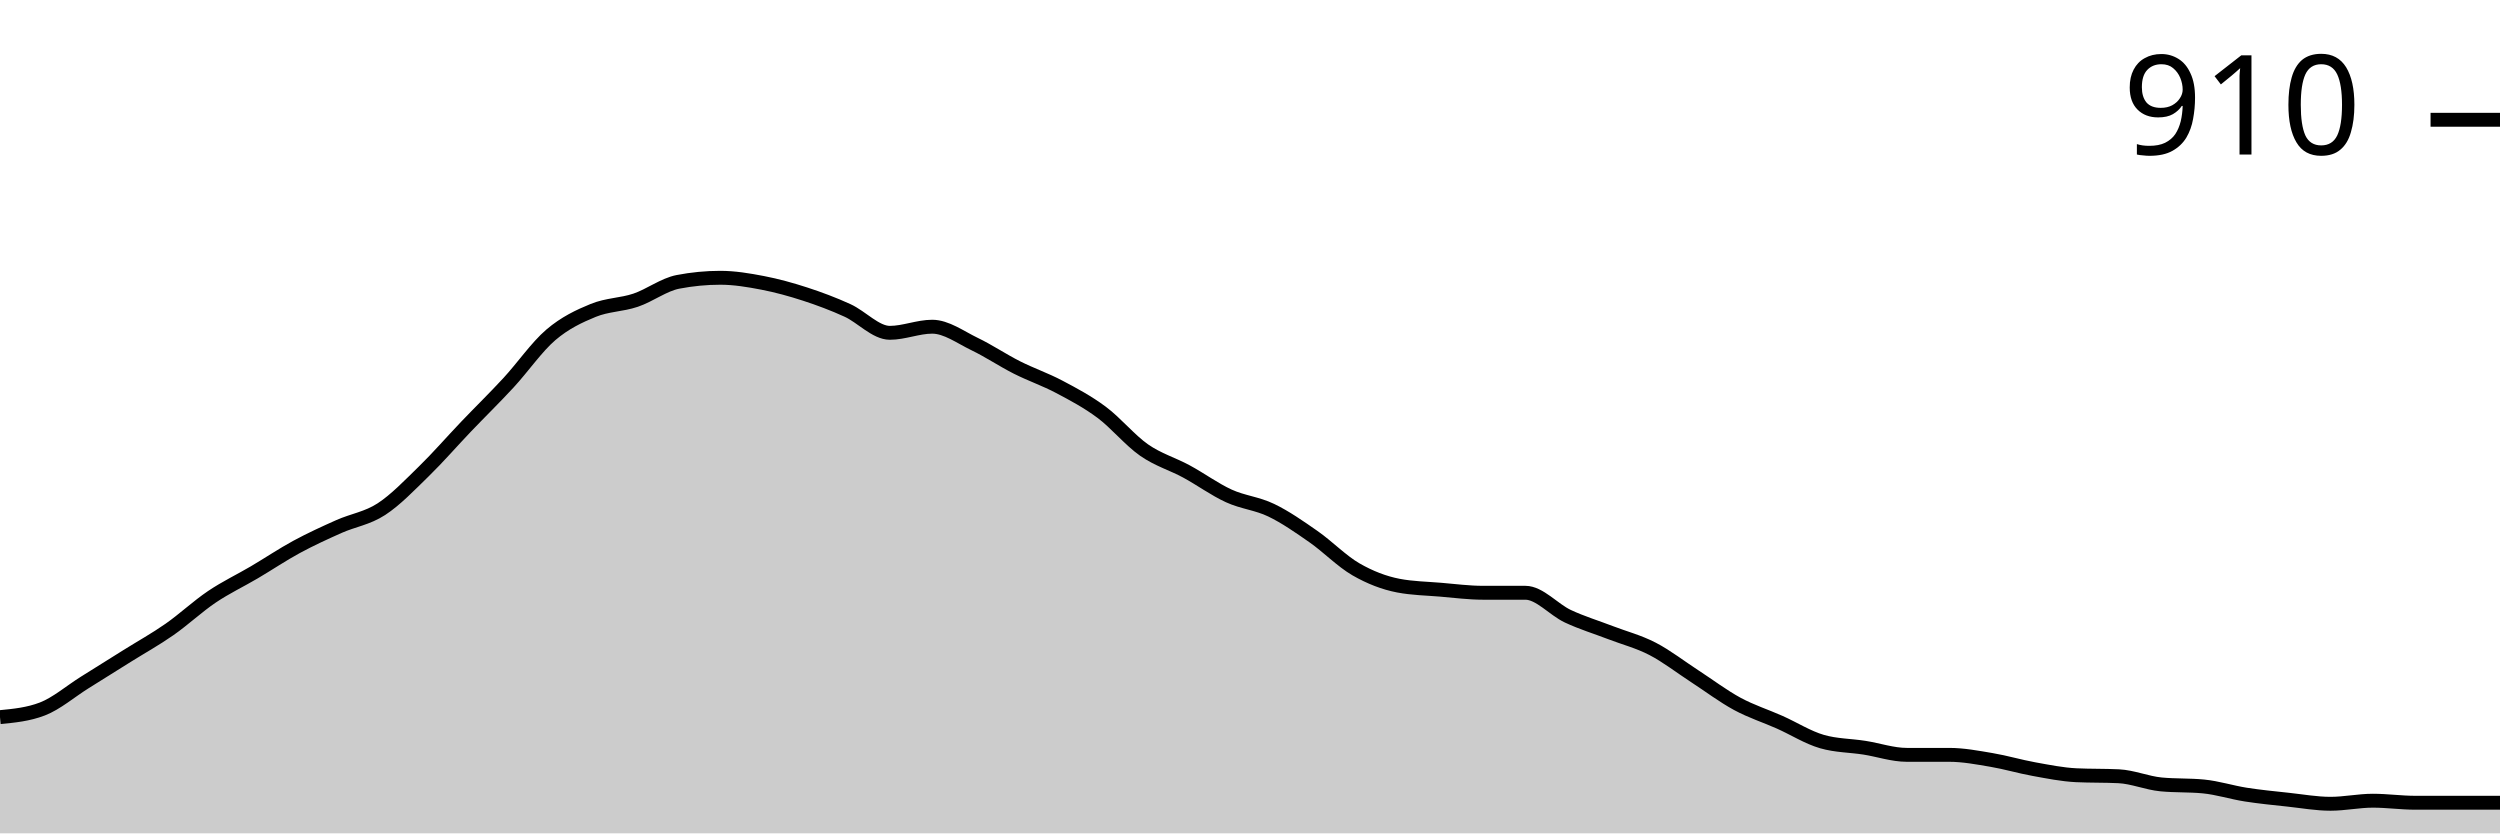
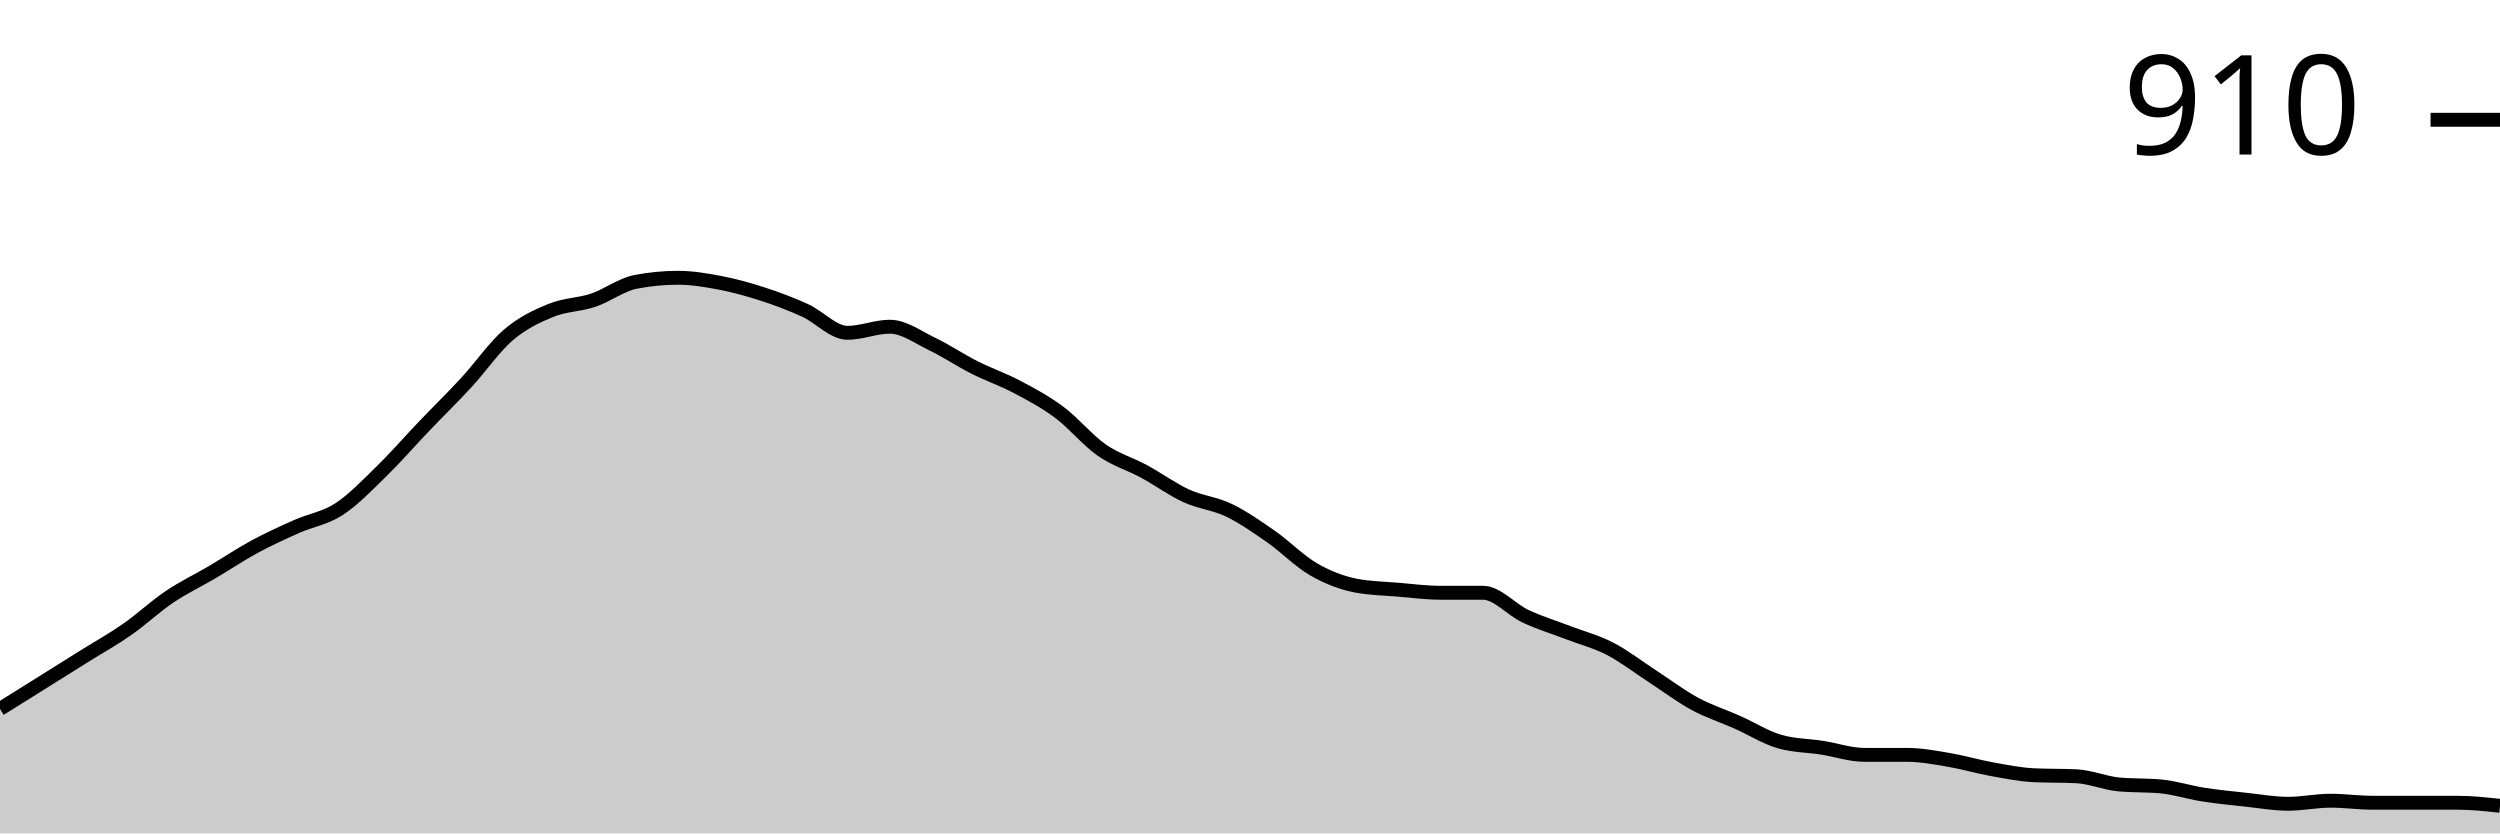
<svg xmlns="http://www.w3.org/2000/svg" viewBox="0 0 180 60">
  <g transform="translate(0,20)">
-     <path class="area" fill="rgba(0, 0, 0, 0.2)" d="M0,31.633C1.017,31.535,2.034,31.437,3.051,31.046C4.068,30.654,5.085,29.774,6.102,29.138C7.119,28.502,8.136,27.865,9.153,27.229C10.169,26.593,11.186,26.031,12.203,25.321C13.22,24.612,14.237,23.657,15.254,22.972C16.271,22.287,17.288,21.81,18.305,21.211C19.322,20.612,20.339,19.927,21.356,19.376C22.373,18.826,23.39,18.361,24.407,17.908C25.424,17.456,26.441,17.321,27.458,16.661C28.475,16,29.492,14.936,30.508,13.945C31.525,12.954,32.542,11.78,33.559,10.716C34.576,9.651,35.593,8.661,36.61,7.56C37.627,6.459,38.644,4.979,39.661,4.11C40.678,3.242,41.695,2.765,42.712,2.349C43.729,1.933,44.746,1.957,45.763,1.615C46.78,1.272,47.797,0.489,48.814,0.294C49.831,0.098,50.847,0,51.864,0C52.881,0,53.898,0.171,54.915,0.367C55.932,0.563,56.949,0.844,57.966,1.174C58.983,1.505,60,1.884,61.017,2.349C62.034,2.813,63.051,3.963,64.068,3.963C65.085,3.963,66.102,3.523,67.119,3.523C68.136,3.523,69.153,4.281,70.169,4.771C71.186,5.26,72.203,5.945,73.22,6.459C74.237,6.972,75.254,7.315,76.271,7.853C77.288,8.391,78.305,8.93,79.322,9.688C80.339,10.446,81.356,11.694,82.373,12.404C83.39,13.113,84.407,13.394,85.424,13.945C86.441,14.495,87.458,15.242,88.475,15.706C89.492,16.171,90.508,16.245,91.525,16.734C92.542,17.223,93.559,17.933,94.576,18.642C95.593,19.352,96.61,20.404,97.627,20.991C98.644,21.578,99.661,21.969,100.678,22.165C101.695,22.361,102.712,22.373,103.729,22.459C104.746,22.544,105.763,22.679,106.78,22.679C107.797,22.679,108.814,22.679,109.831,22.679C110.847,22.679,111.864,23.89,112.881,24.367C113.898,24.844,114.915,25.15,115.932,25.541C116.949,25.933,117.966,26.19,118.983,26.716C120,27.242,121.017,28.037,122.034,28.697C123.051,29.358,124.068,30.128,125.085,30.679C126.102,31.229,127.119,31.547,128.136,32C129.153,32.453,130.169,33.101,131.186,33.394C132.203,33.688,133.22,33.676,134.237,33.835C135.254,33.994,136.271,34.349,137.288,34.349C138.305,34.349,139.322,34.349,140.339,34.349C141.356,34.349,142.373,34.544,143.39,34.716C144.407,34.887,145.424,35.193,146.441,35.376C147.458,35.56,148.475,35.768,149.492,35.817C150.508,35.865,151.525,35.841,152.542,35.89C153.559,35.939,154.576,36.379,155.593,36.477C156.61,36.575,157.627,36.526,158.644,36.624C159.661,36.722,160.678,37.052,161.695,37.211C162.712,37.37,163.729,37.468,164.746,37.578C165.763,37.688,166.78,37.872,167.797,37.872C168.814,37.872,169.831,37.651,170.847,37.651C171.864,37.651,172.881,37.798,173.898,37.798C174.915,37.798,175.932,37.798,176.949,37.798C177.966,37.798,178.983,37.798,180,37.798L180,40C178.983,40,177.966,40,176.949,40C175.932,40,174.915,40,173.898,40C172.881,40,171.864,40,170.847,40C169.831,40,168.814,40,167.797,40C166.78,40,165.763,40,164.746,40C163.729,40,162.712,40,161.695,40C160.678,40,159.661,40,158.644,40C157.627,40,156.61,40,155.593,40C154.576,40,153.559,40,152.542,40C151.525,40,150.508,40,149.492,40C148.475,40,147.458,40,146.441,40C145.424,40,144.407,40,143.39,40C142.373,40,141.356,40,140.339,40C139.322,40,138.305,40,137.288,40C136.271,40,135.254,40,134.237,40C133.22,40,132.203,40,131.186,40C130.169,40,129.153,40,128.136,40C127.119,40,126.102,40,125.085,40C124.068,40,123.051,40,122.034,40C121.017,40,120,40,118.983,40C117.966,40,116.949,40,115.932,40C114.915,40,113.898,40,112.881,40C111.864,40,110.847,40,109.831,40C108.814,40,107.797,40,106.78,40C105.763,40,104.746,40,103.729,40C102.712,40,101.695,40,100.678,40C99.661,40,98.644,40,97.627,40C96.61,40,95.593,40,94.576,40C93.559,40,92.542,40,91.525,40C90.508,40,89.492,40,88.475,40C87.458,40,86.441,40,85.424,40C84.407,40,83.39,40,82.373,40C81.356,40,80.339,40,79.322,40C78.305,40,77.288,40,76.271,40C75.254,40,74.237,40,73.22,40C72.203,40,71.186,40,70.169,40C69.153,40,68.136,40,67.119,40C66.102,40,65.085,40,64.068,40C63.051,40,62.034,40,61.017,40C60,40,58.983,40,57.966,40C56.949,40,55.932,40,54.915,40C53.898,40,52.881,40,51.864,40C50.847,40,49.831,40,48.814,40C47.797,40,46.78,40,45.763,40C44.746,40,43.729,40,42.712,40C41.695,40,40.678,40,39.661,40C38.644,40,37.627,40,36.61,40C35.593,40,34.576,40,33.559,40C32.542,40,31.525,40,30.508,40C29.492,40,28.475,40,27.458,40C26.441,40,25.424,40,24.407,40C23.39,40,22.373,40,21.356,40C20.339,40,19.322,40,18.305,40C17.288,40,16.271,40,15.254,40C14.237,40,13.22,40,12.203,40C11.186,40,10.169,40,9.153,40C8.136,40,7.119,40,6.102,40C5.085,40,4.068,40,3.051,40C2.034,40,1.017,40,0,40Z" />
-     <path class="line" stroke="black" fill="none" d="M0,31.633C1.017,31.535,2.034,31.437,3.051,31.046C4.068,30.654,5.085,29.774,6.102,29.138C7.119,28.502,8.136,27.865,9.153,27.229C10.169,26.593,11.186,26.031,12.203,25.321C13.22,24.612,14.237,23.657,15.254,22.972C16.271,22.287,17.288,21.81,18.305,21.211C19.322,20.612,20.339,19.927,21.356,19.376C22.373,18.826,23.39,18.361,24.407,17.908C25.424,17.456,26.441,17.321,27.458,16.661C28.475,16,29.492,14.936,30.508,13.945C31.525,12.954,32.542,11.78,33.559,10.716C34.576,9.651,35.593,8.661,36.61,7.56C37.627,6.459,38.644,4.979,39.661,4.11C40.678,3.242,41.695,2.765,42.712,2.349C43.729,1.933,44.746,1.957,45.763,1.615C46.78,1.272,47.797,0.489,48.814,0.294C49.831,0.098,50.847,0,51.864,0C52.881,0,53.898,0.171,54.915,0.367C55.932,0.563,56.949,0.844,57.966,1.174C58.983,1.505,60,1.884,61.017,2.349C62.034,2.813,63.051,3.963,64.068,3.963C65.085,3.963,66.102,3.523,67.119,3.523C68.136,3.523,69.153,4.281,70.169,4.771C71.186,5.26,72.203,5.945,73.22,6.459C74.237,6.972,75.254,7.315,76.271,7.853C77.288,8.391,78.305,8.93,79.322,9.688C80.339,10.446,81.356,11.694,82.373,12.404C83.39,13.113,84.407,13.394,85.424,13.945C86.441,14.495,87.458,15.242,88.475,15.706C89.492,16.171,90.508,16.245,91.525,16.734C92.542,17.223,93.559,17.933,94.576,18.642C95.593,19.352,96.61,20.404,97.627,20.991C98.644,21.578,99.661,21.969,100.678,22.165C101.695,22.361,102.712,22.373,103.729,22.459C104.746,22.544,105.763,22.679,106.78,22.679C107.797,22.679,108.814,22.679,109.831,22.679C110.847,22.679,111.864,23.89,112.881,24.367C113.898,24.844,114.915,25.15,115.932,25.541C116.949,25.933,117.966,26.19,118.983,26.716C120,27.242,121.017,28.037,122.034,28.697C123.051,29.358,124.068,30.128,125.085,30.679C126.102,31.229,127.119,31.547,128.136,32C129.153,32.453,130.169,33.101,131.186,33.394C132.203,33.688,133.22,33.676,134.237,33.835C135.254,33.994,136.271,34.349,137.288,34.349C138.305,34.349,139.322,34.349,140.339,34.349C141.356,34.349,142.373,34.544,143.39,34.716C144.407,34.887,145.424,35.193,146.441,35.376C147.458,35.56,148.475,35.768,149.492,35.817C150.508,35.865,151.525,35.841,152.542,35.89C153.559,35.939,154.576,36.379,155.593,36.477C156.61,36.575,157.627,36.526,158.644,36.624C159.661,36.722,160.678,37.052,161.695,37.211C162.712,37.37,163.729,37.468,164.746,37.578C165.763,37.688,166.78,37.872,167.797,37.872C168.814,37.872,169.831,37.651,170.847,37.651C171.864,37.651,172.881,37.798,173.898,37.798C174.915,37.798,175.932,37.798,176.949,37.798C177.966,37.798,178.983,37.798,180,37.798" />
+     <path class="area" fill="rgba(0, 0, 0, 0.2)" d="M0,31.046C1.017,30.41,2.034,29.774,3.051,29.138C4.068,28.502,5.085,27.865,6.102,27.229C7.119,26.593,8.136,26.031,9.153,25.321C10.169,24.612,11.186,23.657,12.203,22.972C13.22,22.287,14.237,21.81,15.254,21.211C16.271,20.612,17.288,19.927,18.305,19.376C19.322,18.826,20.339,18.361,21.356,17.908C22.373,17.456,23.39,17.321,24.407,16.661C25.424,16,26.441,14.936,27.458,13.945C28.475,12.954,29.492,11.78,30.508,10.716C31.525,9.651,32.542,8.661,33.559,7.56C34.576,6.459,35.593,4.979,36.61,4.11C37.627,3.242,38.644,2.765,39.661,2.349C40.678,1.933,41.695,1.957,42.712,1.615C43.729,1.272,44.746,0.489,45.763,0.294C46.78,0.098,47.797,0,48.814,0C49.831,0,50.847,0.171,51.864,0.367C52.881,0.563,53.898,0.844,54.915,1.174C55.932,1.505,56.949,1.884,57.966,2.349C58.983,2.813,60,3.963,61.017,3.963C62.034,3.963,63.051,3.523,64.068,3.523C65.085,3.523,66.102,4.281,67.119,4.771C68.136,5.26,69.153,5.945,70.169,6.459C71.186,6.972,72.203,7.315,73.22,7.853C74.237,8.391,75.254,8.93,76.271,9.688C77.288,10.446,78.305,11.694,79.322,12.404C80.339,13.113,81.356,13.394,82.373,13.945C83.39,14.495,84.407,15.242,85.424,15.706C86.441,16.171,87.458,16.245,88.475,16.734C89.492,17.223,90.508,17.933,91.525,18.642C92.542,19.352,93.559,20.404,94.576,20.991C95.593,21.578,96.61,21.969,97.627,22.165C98.644,22.361,99.661,22.373,100.678,22.459C101.695,22.544,102.712,22.679,103.729,22.679C104.746,22.679,105.763,22.679,106.78,22.679C107.797,22.679,108.814,23.89,109.831,24.367C110.847,24.844,111.864,25.15,112.881,25.541C113.898,25.933,114.915,26.19,115.932,26.716C116.949,27.242,117.966,28.037,118.983,28.697C120,29.358,121.017,30.128,122.034,30.679C123.051,31.229,124.068,31.547,125.085,32C126.102,32.453,127.119,33.101,128.136,33.394C129.153,33.688,130.169,33.676,131.186,33.835C132.203,33.994,133.22,34.349,134.237,34.349C135.254,34.349,136.271,34.349,137.288,34.349C138.305,34.349,139.322,34.544,140.339,34.716C141.356,34.887,142.373,35.193,143.39,35.376C144.407,35.56,145.424,35.768,146.441,35.817C147.458,35.865,148.475,35.841,149.492,35.89C150.508,35.939,151.525,36.379,152.542,36.477C153.559,36.575,154.576,36.526,155.593,36.624C156.61,36.722,157.627,37.052,158.644,37.211C159.661,37.37,160.678,37.468,161.695,37.578C162.712,37.688,163.729,37.872,164.746,37.872C165.763,37.872,166.78,37.651,167.797,37.651C168.814,37.651,169.831,37.798,170.847,37.798C171.864,37.798,172.881,37.798,173.898,37.798C174.915,37.798,175.932,37.798,176.949,37.798C177.966,37.798,178.983,37.908,180,38.018L180,40C178.983,40,177.966,40,176.949,40C175.932,40,174.915,40,173.898,40C172.881,40,171.864,40,170.847,40C169.831,40,168.814,40,167.797,40C166.78,40,165.763,40,164.746,40C163.729,40,162.712,40,161.695,40C160.678,40,159.661,40,158.644,40C157.627,40,156.61,40,155.593,40C154.576,40,153.559,40,152.542,40C151.525,40,150.508,40,149.492,40C148.475,40,147.458,40,146.441,40C145.424,40,144.407,40,143.39,40C142.373,40,141.356,40,140.339,40C139.322,40,138.305,40,137.288,40C136.271,40,135.254,40,134.237,40C133.22,40,132.203,40,131.186,40C130.169,40,129.153,40,128.136,40C127.119,40,126.102,40,125.085,40C124.068,40,123.051,40,122.034,40C121.017,40,120,40,118.983,40C117.966,40,116.949,40,115.932,40C114.915,40,113.898,40,112.881,40C111.864,40,110.847,40,109.831,40C108.814,40,107.797,40,106.78,40C105.763,40,104.746,40,103.729,40C102.712,40,101.695,40,100.678,40C99.661,40,98.644,40,97.627,40C96.61,40,95.593,40,94.576,40C93.559,40,92.542,40,91.525,40C90.508,40,89.492,40,88.475,40C87.458,40,86.441,40,85.424,40C84.407,40,83.39,40,82.373,40C81.356,40,80.339,40,79.322,40C78.305,40,77.288,40,76.271,40C75.254,40,74.237,40,73.22,40C72.203,40,71.186,40,70.169,40C69.153,40,68.136,40,67.119,40C66.102,40,65.085,40,64.068,40C63.051,40,62.034,40,61.017,40C60,40,58.983,40,57.966,40C56.949,40,55.932,40,54.915,40C53.898,40,52.881,40,51.864,40C50.847,40,49.831,40,48.814,40C47.797,40,46.78,40,45.763,40C44.746,40,43.729,40,42.712,40C41.695,40,40.678,40,39.661,40C38.644,40,37.627,40,36.61,40C35.593,40,34.576,40,33.559,40C32.542,40,31.525,40,30.508,40C29.492,40,28.475,40,27.458,40C26.441,40,25.424,40,24.407,40C23.39,40,22.373,40,21.356,40C20.339,40,19.322,40,18.305,40C17.288,40,16.271,40,15.254,40C14.237,40,13.22,40,12.203,40C11.186,40,10.169,40,9.153,40C8.136,40,7.119,40,6.102,40C5.085,40,4.068,40,3.051,40C2.034,40,1.017,40,0,40Z" />
+     <path class="line" stroke="black" fill="none" d="M0,31.046C1.017,30.41,2.034,29.774,3.051,29.138C4.068,28.502,5.085,27.865,6.102,27.229C7.119,26.593,8.136,26.031,9.153,25.321C10.169,24.612,11.186,23.657,12.203,22.972C13.22,22.287,14.237,21.81,15.254,21.211C16.271,20.612,17.288,19.927,18.305,19.376C19.322,18.826,20.339,18.361,21.356,17.908C22.373,17.456,23.39,17.321,24.407,16.661C25.424,16,26.441,14.936,27.458,13.945C28.475,12.954,29.492,11.78,30.508,10.716C31.525,9.651,32.542,8.661,33.559,7.56C34.576,6.459,35.593,4.979,36.61,4.11C37.627,3.242,38.644,2.765,39.661,2.349C40.678,1.933,41.695,1.957,42.712,1.615C43.729,1.272,44.746,0.489,45.763,0.294C46.78,0.098,47.797,0,48.814,0C49.831,0,50.847,0.171,51.864,0.367C52.881,0.563,53.898,0.844,54.915,1.174C55.932,1.505,56.949,1.884,57.966,2.349C58.983,2.813,60,3.963,61.017,3.963C62.034,3.963,63.051,3.523,64.068,3.523C65.085,3.523,66.102,4.281,67.119,4.771C68.136,5.26,69.153,5.945,70.169,6.459C71.186,6.972,72.203,7.315,73.22,7.853C74.237,8.391,75.254,8.93,76.271,9.688C77.288,10.446,78.305,11.694,79.322,12.404C80.339,13.113,81.356,13.394,82.373,13.945C83.39,14.495,84.407,15.242,85.424,15.706C86.441,16.171,87.458,16.245,88.475,16.734C89.492,17.223,90.508,17.933,91.525,18.642C92.542,19.352,93.559,20.404,94.576,20.991C95.593,21.578,96.61,21.969,97.627,22.165C98.644,22.361,99.661,22.373,100.678,22.459C101.695,22.544,102.712,22.679,103.729,22.679C104.746,22.679,105.763,22.679,106.78,22.679C107.797,22.679,108.814,23.89,109.831,24.367C110.847,24.844,111.864,25.15,112.881,25.541C113.898,25.933,114.915,26.19,115.932,26.716C116.949,27.242,117.966,28.037,118.983,28.697C120,29.358,121.017,30.128,122.034,30.679C123.051,31.229,124.068,31.547,125.085,32C126.102,32.453,127.119,33.101,128.136,33.394C129.153,33.688,130.169,33.676,131.186,33.835C132.203,33.994,133.22,34.349,134.237,34.349C135.254,34.349,136.271,34.349,137.288,34.349C138.305,34.349,139.322,34.544,140.339,34.716C141.356,34.887,142.373,35.193,143.39,35.376C144.407,35.56,145.424,35.768,146.441,35.817C147.458,35.865,148.475,35.841,149.492,35.89C150.508,35.939,151.525,36.379,152.542,36.477C153.559,36.575,154.576,36.526,155.593,36.624C156.61,36.722,157.627,37.052,158.644,37.211C159.661,37.37,160.678,37.468,161.695,37.578C162.712,37.688,163.729,37.872,164.746,37.872C165.763,37.872,166.78,37.651,167.797,37.651C168.814,37.651,169.831,37.798,170.847,37.798C171.864,37.798,172.881,37.798,173.898,37.798C174.915,37.798,175.932,37.798,176.949,37.798C177.966,37.798,178.983,37.908,180,38.018" />
    <path class="axis-ceiling" stroke-width="1" stroke="black" fill="none" d="M175,-11.376L180,-11.376" />
    <text class="axis-ceiling-label" font-family="sans-serif" text-anchor="end" font-size="10px" x="170" y="-8.876">910</text>
  </g>
</svg>
